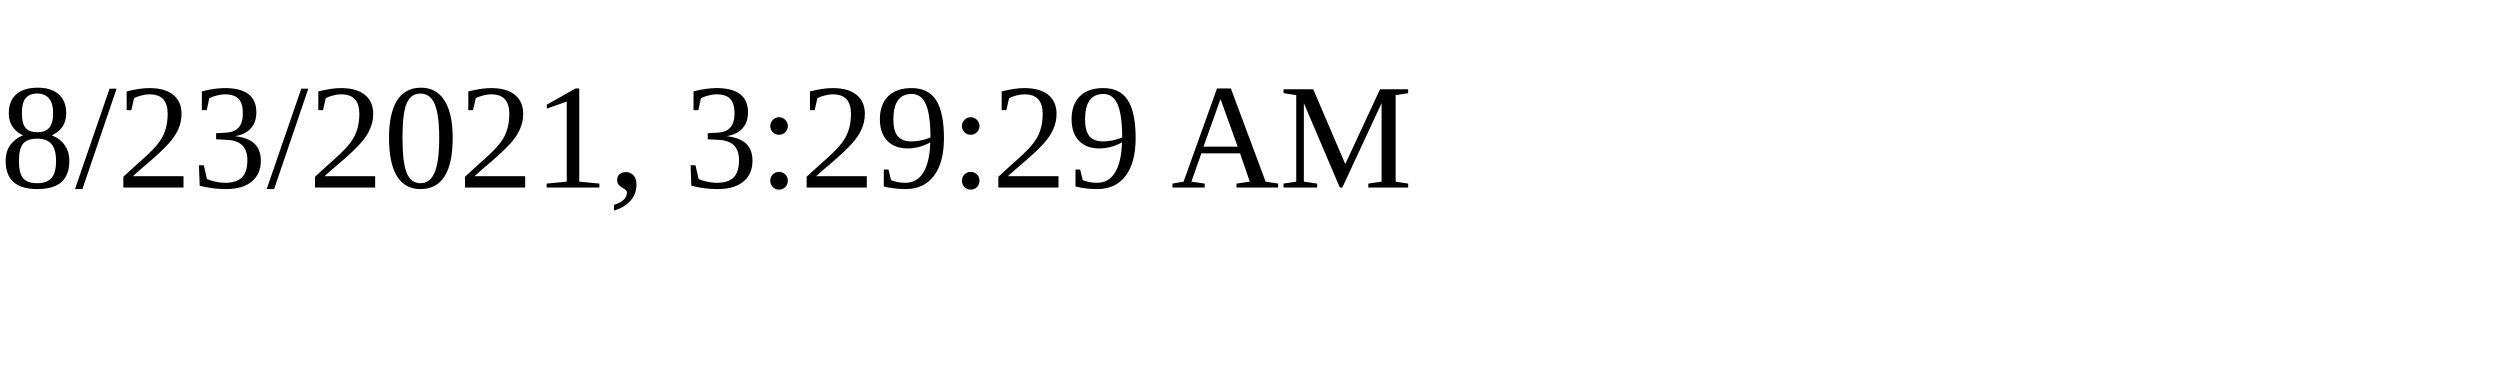
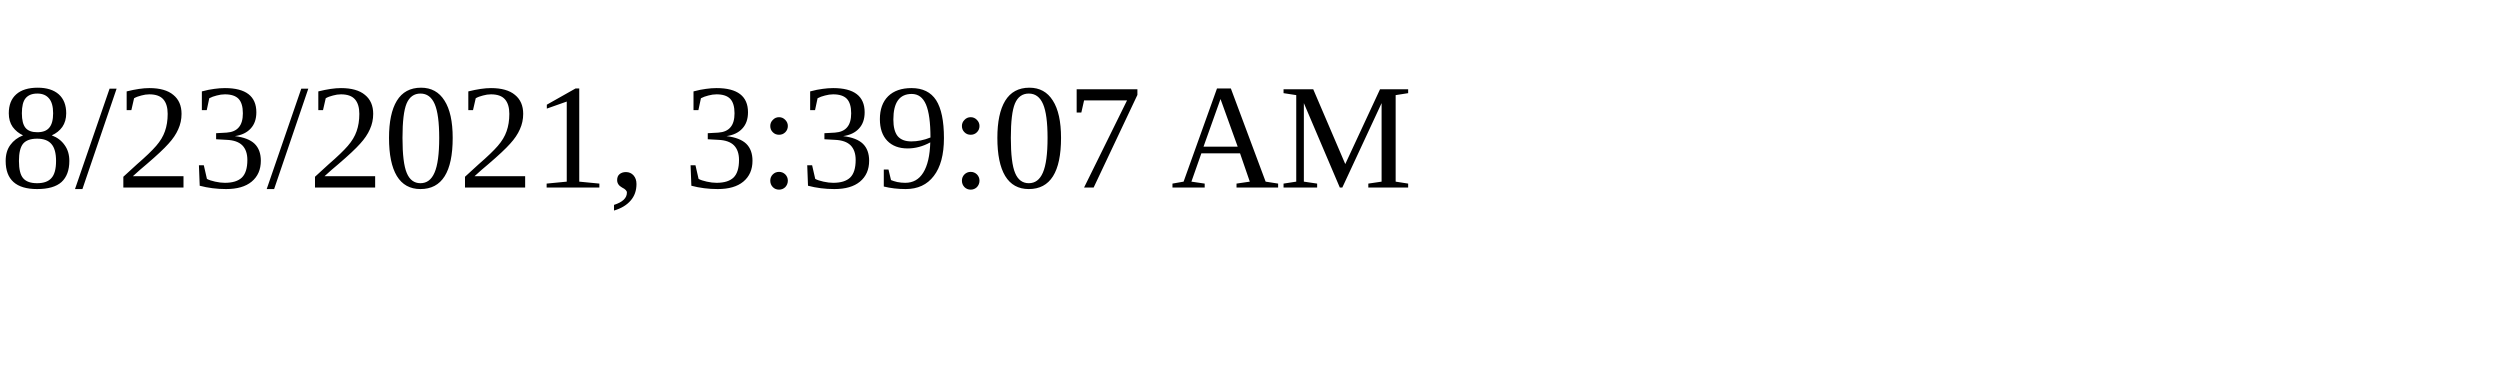
<svg xmlns="http://www.w3.org/2000/svg" height="30" width="200">
-   <text x="0" y="15">8/23/2021, 3:29:29 AM</text>
+   <text x="0" y="15">8/23/2021, 3:39:07 AM</text>
</svg>
